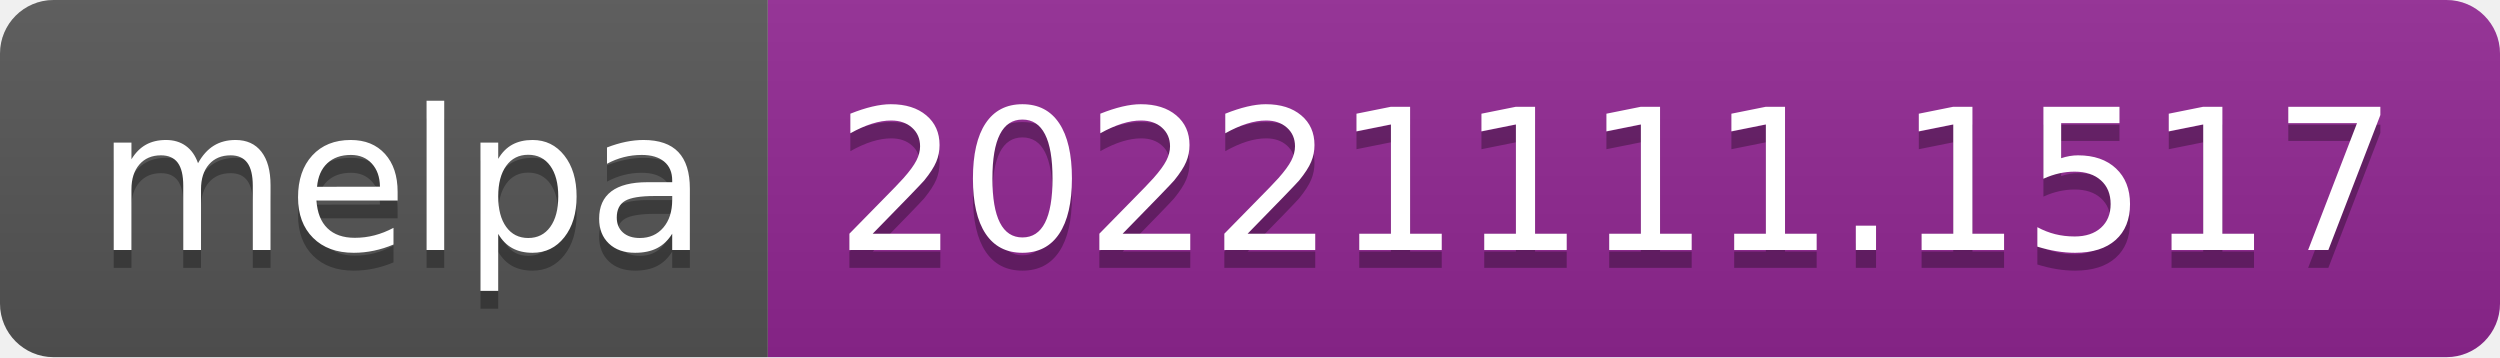
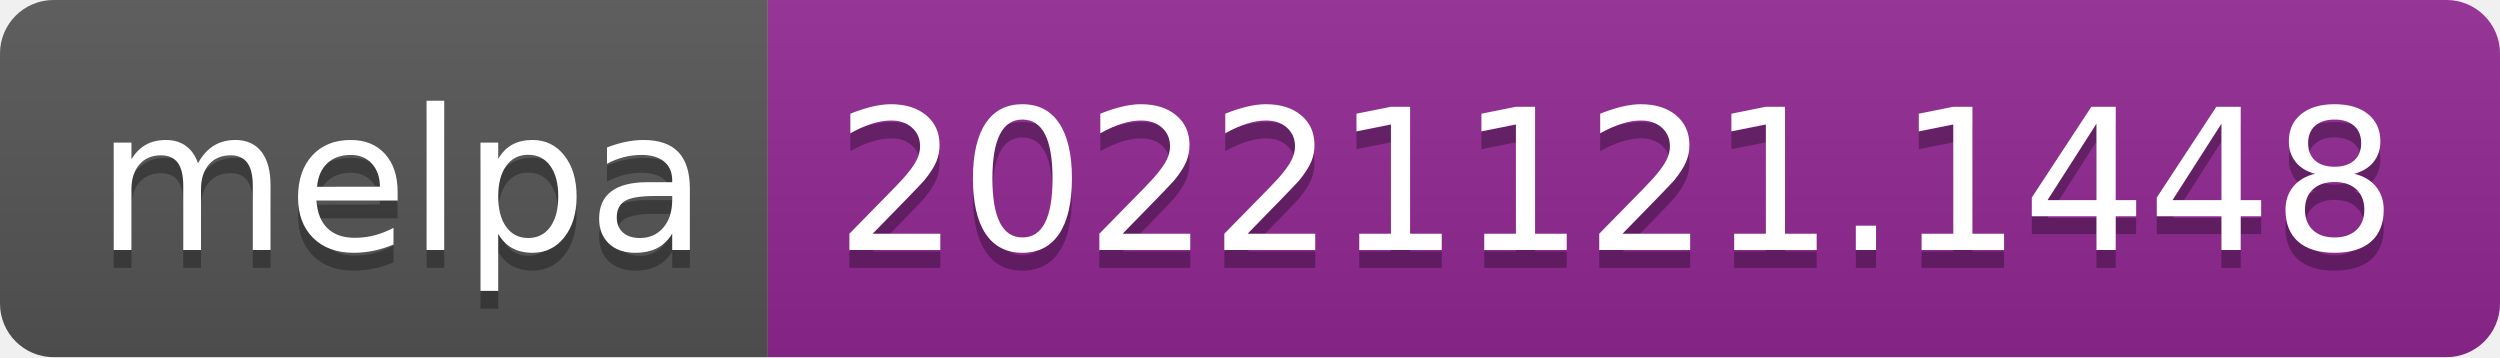
- <svg xmlns="http://www.w3.org/2000/svg" width="140" height="20" role="img" aria-label="melpa: 20221111.1517">
+ <svg xmlns="http://www.w3.org/2000/svg" width="140" height="20" role="img" aria-label="melpa: 20221121.1448">
  <linearGradient id="s" x2="0" y2="100%">
    <stop offset="0" stop-color="#bbb" stop-opacity=".1" />
    <stop offset="1" stop-opacity=".1" />
  </linearGradient>
  <clipPath id="r">
    <rect width="140" height="20" rx="3" fill="#fff" />
  </clipPath>
  <g clip-path="url(#r)">
    <rect width="43" height="20" fill="#555" />
    <rect x="43" width="97" height="20" fill="#922793" />
    <rect width="140" height="20" fill="url(#s)" />
  </g>
  <g fill="#fff" text-anchor="middle" font-family="Verdana,Geneva,DejaVu Sans,sans-serif" text-rendering="geometricPrecision" font-size="110">
    <text aria-hidden="true" x="225" y="150" fill="#010101" fill-opacity=".3" transform="scale(.1)" textLength="330">melpa</text>
    <text x="225" y="140" transform="scale(.1)" fill="#fff" textLength="330">melpa</text>
-     <text aria-hidden="true" x="905" y="150" fill="#010101" fill-opacity=".3" transform="scale(.1)" textLength="870">20221111.1517</text>
-     <text x="905" y="140" transform="scale(.1)" fill="#fff" textLength="870">20221111.1517</text>
+     <text aria-hidden="true" x="905" y="150" fill="#010101" fill-opacity=".3" transform="scale(.1)" textLength="870">20221121.1448</text>
+     <text x="905" y="140" transform="scale(.1)" fill="#fff" textLength="870">20221121.1448</text>
  </g>
</svg>
